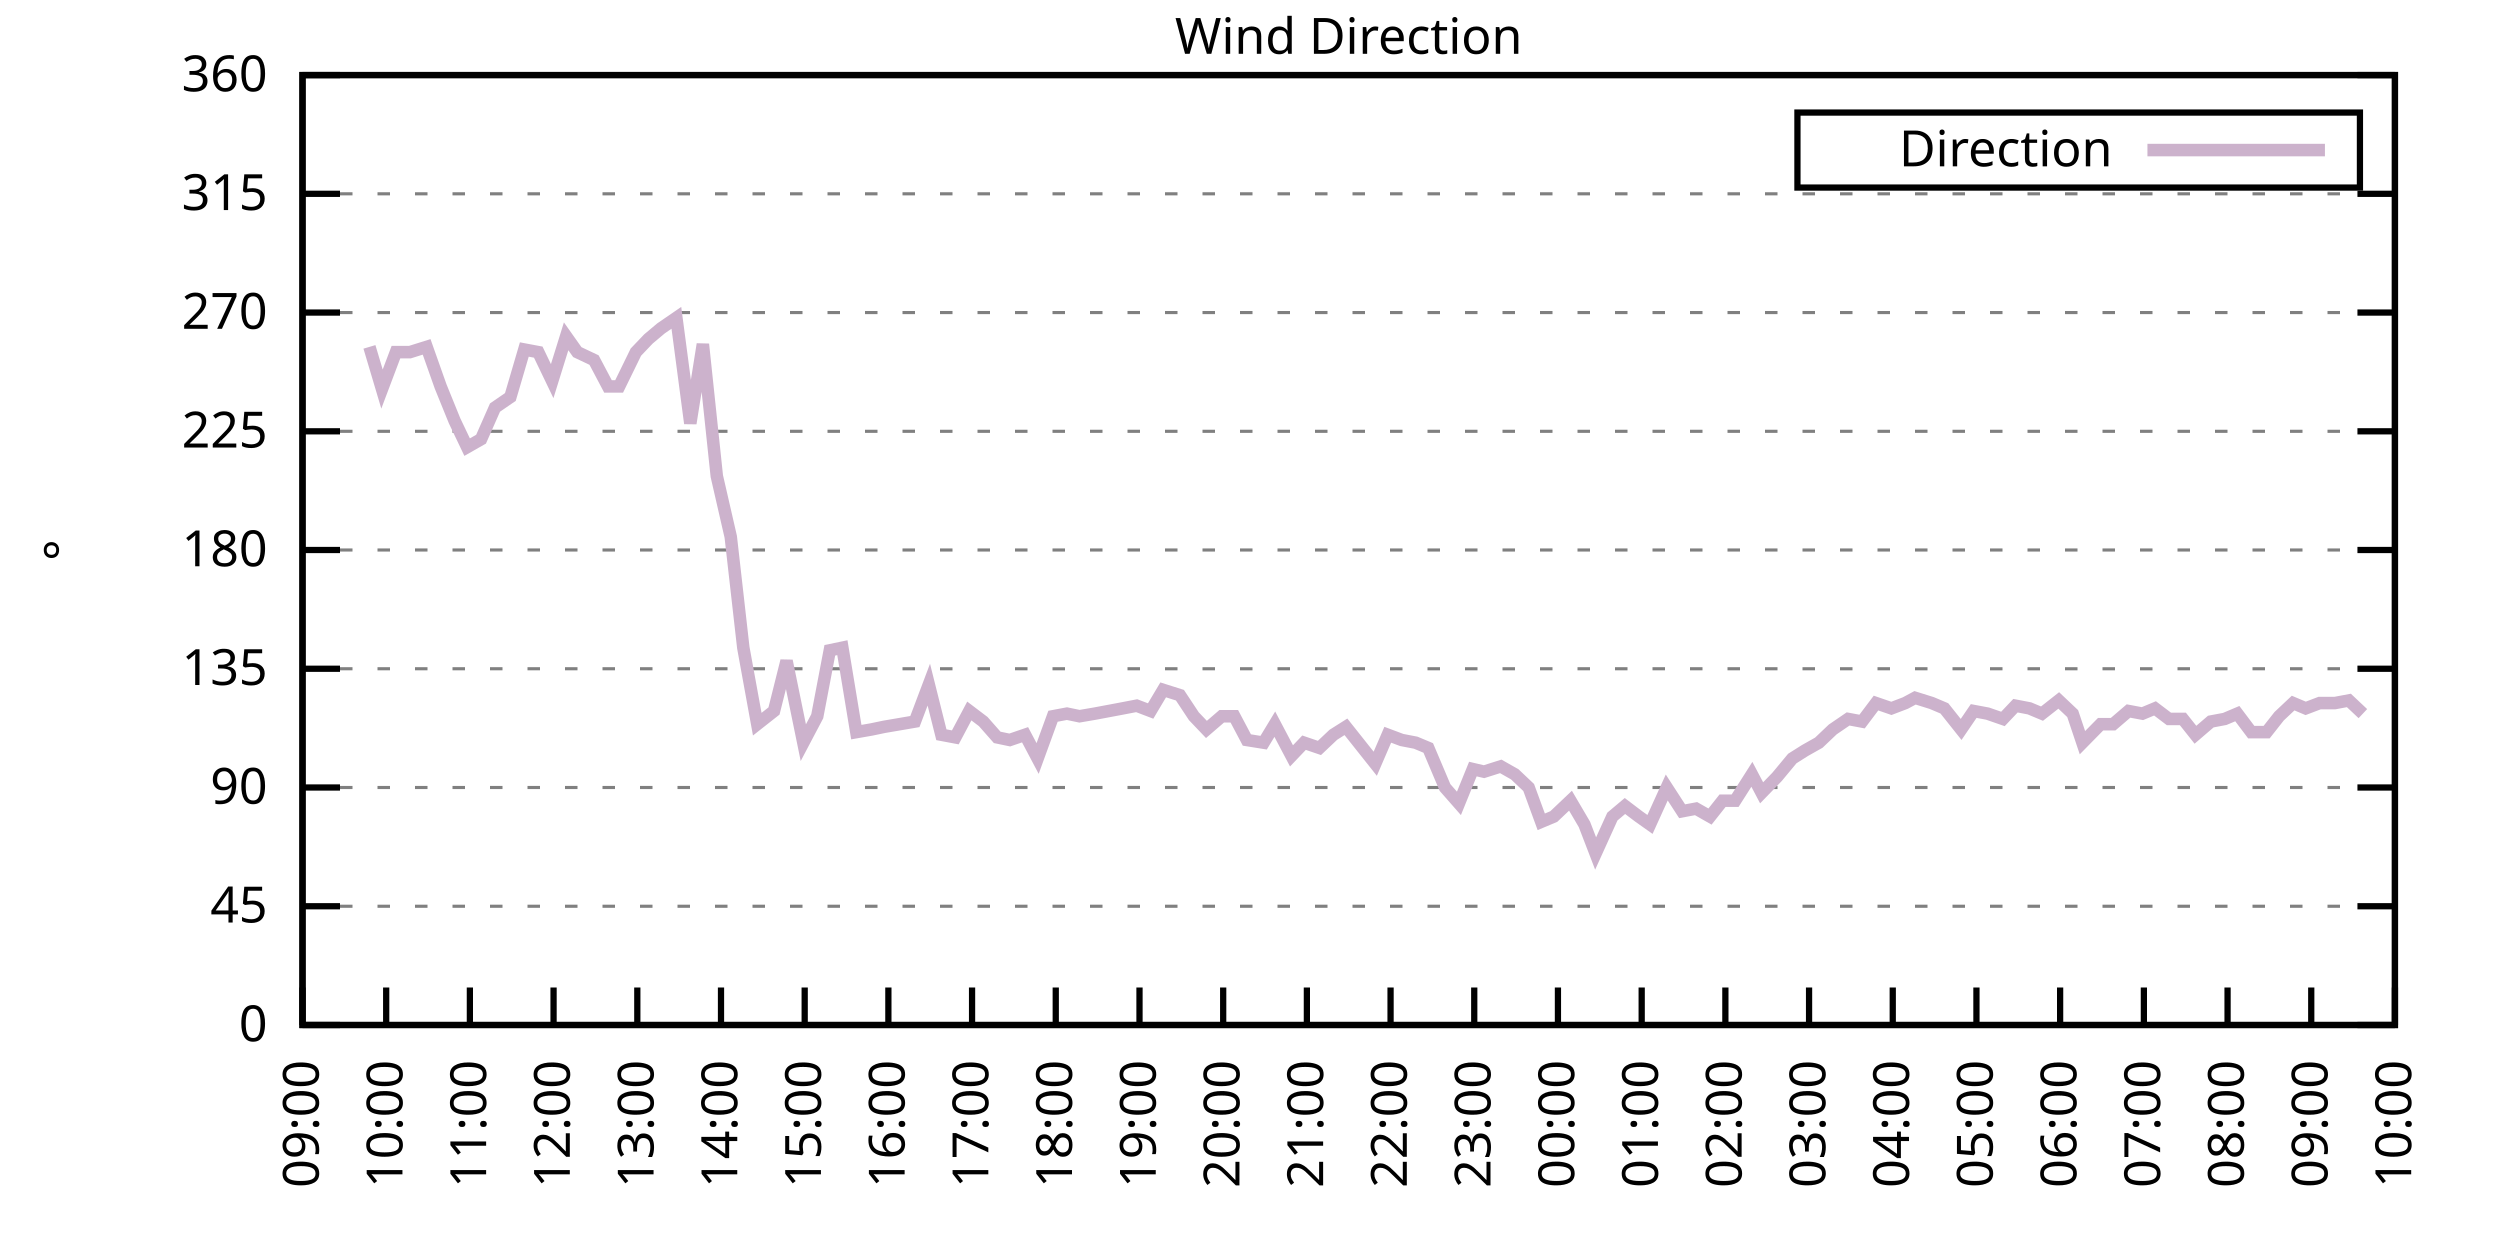
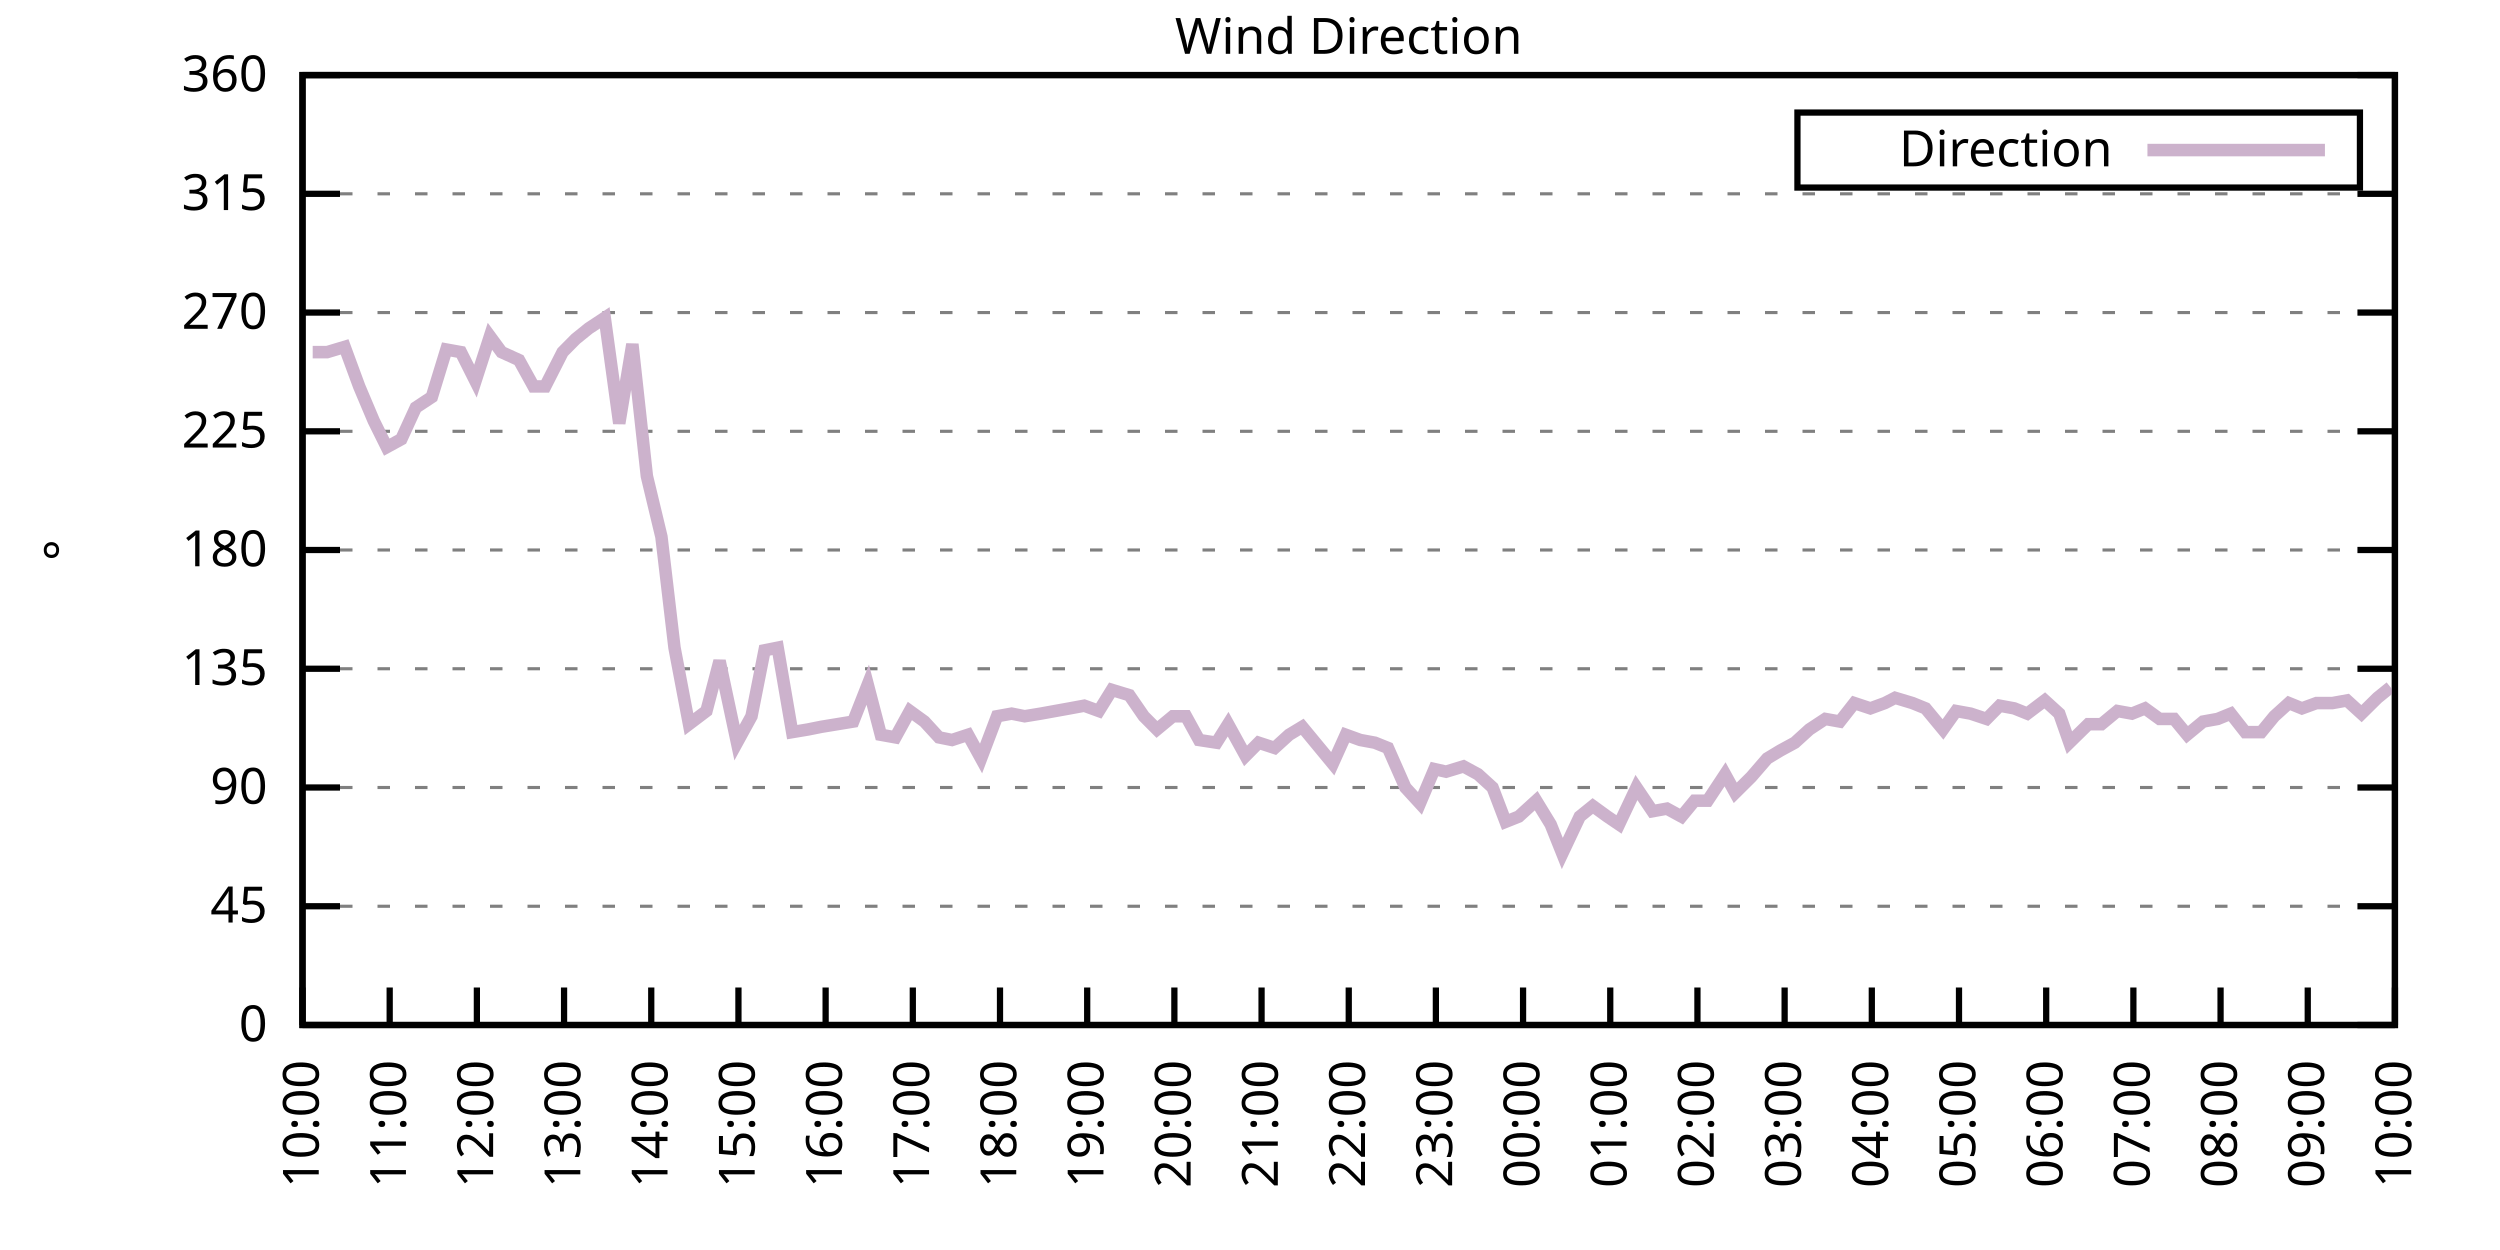
<svg xmlns="http://www.w3.org/2000/svg" xmlns:xlink="http://www.w3.org/1999/xlink" width="400" height="200" viewBox="0 0 400 200">
  <g id="gnuplot_canvas">
    <rect x="0" y="0" width="400" height="200" fill="none" />
    <defs>
      <circle id="gpDot" r="0.5" stroke-width="0.5" stroke="currentColor" />
      <path id="gpPt0" stroke-width="0.333" stroke="currentColor" d="M-1,0 h2 M0,-1 v2" />
      <path id="gpPt1" stroke-width="0.333" stroke="currentColor" d="M-1,-1 L1,1 M1,-1 L-1,1" />
      <path id="gpPt2" stroke-width="0.333" stroke="currentColor" d="M-1,0 L1,0 M0,-1 L0,1 M-1,-1 L1,1 M-1,1 L1,-1" />
      <rect id="gpPt3" stroke-width="0.333" stroke="currentColor" x="-1" y="-1" width="2" height="2" />
      <rect id="gpPt4" stroke-width="0.333" stroke="currentColor" fill="currentColor" x="-1" y="-1" width="2" height="2" />
      <circle id="gpPt5" stroke-width="0.333" stroke="currentColor" cx="0" cy="0" r="1" />
      <use xlink:href="#gpPt5" id="gpPt6" fill="currentColor" stroke="none" />
      <path id="gpPt7" stroke-width="0.333" stroke="currentColor" d="M0,-1.33 L-1.33,0.67 L1.33,0.67 z" />
      <use xlink:href="#gpPt7" id="gpPt8" fill="currentColor" stroke="none" />
      <use xlink:href="#gpPt7" id="gpPt9" stroke="currentColor" transform="rotate(180)" />
      <use xlink:href="#gpPt9" id="gpPt10" fill="currentColor" stroke="none" />
      <use xlink:href="#gpPt3" id="gpPt11" stroke="currentColor" transform="rotate(45)" />
      <use xlink:href="#gpPt11" id="gpPt12" fill="currentColor" stroke="none" />
      <path id="gpPt13" stroke-width="0.333" stroke="currentColor" d="M0,1.330 L1.265,0.411 L0.782,-1.067 L-0.782,-1.076 L-1.265,0.411 z" />
      <use xlink:href="#gpPt13" id="gpPt14" fill="currentColor" stroke="none" />
      <filter id="textbox" filterUnits="objectBoundingBox" x="0" y="0" height="1" width="1">
        <feFlood flood-color="white" flood-opacity="1" result="bgnd" />
        <feComposite in="SourceGraphic" in2="bgnd" operator="atop" />
      </filter>
      <filter id="greybox" filterUnits="objectBoundingBox" x="0" y="0" height="1" width="1">
        <feFlood flood-color="lightgrey" flood-opacity="1" result="grey" />
        <feComposite in="SourceGraphic" in2="grey" operator="atop" />
      </filter>
    </defs>
    <g fill="none" color="white" stroke="currentColor" stroke-width="1.00" stroke-linecap="butt" stroke-linejoin="miter">
</g>
    <g fill="none" color="black" stroke="currentColor" stroke-width="1.00" stroke-linecap="butt" stroke-linejoin="miter">
      <g stroke="none" shape-rendering="crispEdges">
        <polygon fill="rgb(255, 255, 255)" points="48.40,164.00 383.18,164.00 383.18,12.02 48.40,12.02 " />
      </g>
    </g>
    <g fill="none" color="black" stroke="currentColor" stroke-width="1.00" stroke-linecap="butt" stroke-linejoin="miter">
</g>
    <g fill="none" color="black" stroke="black" stroke-width="0.50" stroke-linecap="butt" stroke-linejoin="miter">
</g>
    <g fill="none" color="gray" stroke="currentColor" stroke-width="0.50" stroke-linecap="butt" stroke-linejoin="miter">
      <path stroke="gray" stroke-dasharray="2,4" class="gridline" d="M48.40,164.00 L383.19,164.00  " />
    </g>
    <g fill="none" color="gray" stroke="gray" stroke-width="1.00" stroke-linecap="butt" stroke-linejoin="miter">
</g>
    <g fill="none" color="black" stroke="currentColor" stroke-width="1.00" stroke-linecap="butt" stroke-linejoin="miter">
      <path stroke="black" d="M48.40,164.00 L54.40,164.00 M383.19,164.00 L377.19,164.00  " />
      <g transform="translate(42.80,166.60)" stroke="none" fill="black" font-family="Sans" font-size="8.00" text-anchor="end">
        <text>
          <tspan font-family="Sans"> 0</tspan>
        </text>
      </g>
    </g>
    <g fill="none" color="black" stroke="currentColor" stroke-width="1.00" stroke-linecap="butt" stroke-linejoin="miter">
</g>
    <g fill="none" color="black" stroke="black" stroke-width="0.50" stroke-linecap="butt" stroke-linejoin="miter">
</g>
    <g fill="none" color="gray" stroke="currentColor" stroke-width="0.50" stroke-linecap="butt" stroke-linejoin="miter">
      <path stroke="gray" stroke-dasharray="2,4" class="gridline" d="M48.40,145.00 L383.19,145.00  " />
    </g>
    <g fill="none" color="gray" stroke="gray" stroke-width="1.00" stroke-linecap="butt" stroke-linejoin="miter">
</g>
    <g fill="none" color="black" stroke="currentColor" stroke-width="1.00" stroke-linecap="butt" stroke-linejoin="miter">
      <path stroke="black" d="M48.40,145.00 L54.40,145.00 M383.19,145.00 L377.19,145.00  " />
      <g transform="translate(42.80,147.60)" stroke="none" fill="black" font-family="Sans" font-size="8.00" text-anchor="end">
        <text>
          <tspan font-family="Sans"> 45</tspan>
        </text>
      </g>
    </g>
    <g fill="none" color="black" stroke="currentColor" stroke-width="1.00" stroke-linecap="butt" stroke-linejoin="miter">
</g>
    <g fill="none" color="black" stroke="black" stroke-width="0.50" stroke-linecap="butt" stroke-linejoin="miter">
</g>
    <g fill="none" color="gray" stroke="currentColor" stroke-width="0.50" stroke-linecap="butt" stroke-linejoin="miter">
      <path stroke="gray" stroke-dasharray="2,4" class="gridline" d="M48.40,126.00 L383.19,126.00  " />
    </g>
    <g fill="none" color="gray" stroke="gray" stroke-width="1.00" stroke-linecap="butt" stroke-linejoin="miter">
</g>
    <g fill="none" color="black" stroke="currentColor" stroke-width="1.00" stroke-linecap="butt" stroke-linejoin="miter">
      <path stroke="black" d="M48.40,126.00 L54.40,126.00 M383.19,126.00 L377.19,126.00  " />
      <g transform="translate(42.80,128.60)" stroke="none" fill="black" font-family="Sans" font-size="8.00" text-anchor="end">
        <text>
          <tspan font-family="Sans"> 90</tspan>
        </text>
      </g>
    </g>
    <g fill="none" color="black" stroke="currentColor" stroke-width="1.00" stroke-linecap="butt" stroke-linejoin="miter">
</g>
    <g fill="none" color="black" stroke="black" stroke-width="0.50" stroke-linecap="butt" stroke-linejoin="miter">
</g>
    <g fill="none" color="gray" stroke="currentColor" stroke-width="0.50" stroke-linecap="butt" stroke-linejoin="miter">
      <path stroke="gray" stroke-dasharray="2,4" class="gridline" d="M48.40,107.00 L383.19,107.00  " />
    </g>
    <g fill="none" color="gray" stroke="gray" stroke-width="1.00" stroke-linecap="butt" stroke-linejoin="miter">
</g>
    <g fill="none" color="black" stroke="currentColor" stroke-width="1.00" stroke-linecap="butt" stroke-linejoin="miter">
      <path stroke="black" d="M48.40,107.00 L54.40,107.00 M383.19,107.00 L377.19,107.00  " />
      <g transform="translate(42.80,109.60)" stroke="none" fill="black" font-family="Sans" font-size="8.00" text-anchor="end">
        <text>
          <tspan font-family="Sans"> 135</tspan>
        </text>
      </g>
    </g>
    <g fill="none" color="black" stroke="currentColor" stroke-width="1.00" stroke-linecap="butt" stroke-linejoin="miter">
</g>
    <g fill="none" color="black" stroke="black" stroke-width="0.50" stroke-linecap="butt" stroke-linejoin="miter">
</g>
    <g fill="none" color="gray" stroke="currentColor" stroke-width="0.50" stroke-linecap="butt" stroke-linejoin="miter">
      <path stroke="gray" stroke-dasharray="2,4" class="gridline" d="M48.40,88.00 L383.19,88.00  " />
    </g>
    <g fill="none" color="gray" stroke="gray" stroke-width="1.00" stroke-linecap="butt" stroke-linejoin="miter">
</g>
    <g fill="none" color="black" stroke="currentColor" stroke-width="1.00" stroke-linecap="butt" stroke-linejoin="miter">
      <path stroke="black" d="M48.40,88.00 L54.40,88.00 M383.19,88.00 L377.19,88.00  " />
      <g transform="translate(42.80,90.60)" stroke="none" fill="black" font-family="Sans" font-size="8.00" text-anchor="end">
        <text>
          <tspan font-family="Sans"> 180</tspan>
        </text>
      </g>
    </g>
    <g fill="none" color="black" stroke="currentColor" stroke-width="1.00" stroke-linecap="butt" stroke-linejoin="miter">
</g>
    <g fill="none" color="black" stroke="black" stroke-width="0.50" stroke-linecap="butt" stroke-linejoin="miter">
</g>
    <g fill="none" color="gray" stroke="currentColor" stroke-width="0.50" stroke-linecap="butt" stroke-linejoin="miter">
      <path stroke="gray" stroke-dasharray="2,4" class="gridline" d="M48.40,69.01 L383.19,69.01  " />
    </g>
    <g fill="none" color="gray" stroke="gray" stroke-width="1.00" stroke-linecap="butt" stroke-linejoin="miter">
</g>
    <g fill="none" color="black" stroke="currentColor" stroke-width="1.00" stroke-linecap="butt" stroke-linejoin="miter">
      <path stroke="black" d="M48.40,69.01 L54.40,69.01 M383.19,69.01 L377.19,69.01  " />
      <g transform="translate(42.80,71.61)" stroke="none" fill="black" font-family="Sans" font-size="8.00" text-anchor="end">
        <text>
          <tspan font-family="Sans"> 225</tspan>
        </text>
      </g>
    </g>
    <g fill="none" color="black" stroke="currentColor" stroke-width="1.00" stroke-linecap="butt" stroke-linejoin="miter">
</g>
    <g fill="none" color="black" stroke="black" stroke-width="0.50" stroke-linecap="butt" stroke-linejoin="miter">
</g>
    <g fill="none" color="gray" stroke="currentColor" stroke-width="0.50" stroke-linecap="butt" stroke-linejoin="miter">
      <path stroke="gray" stroke-dasharray="2,4" class="gridline" d="M48.40,50.01 L383.19,50.01  " />
    </g>
    <g fill="none" color="gray" stroke="gray" stroke-width="1.00" stroke-linecap="butt" stroke-linejoin="miter">
</g>
    <g fill="none" color="black" stroke="currentColor" stroke-width="1.00" stroke-linecap="butt" stroke-linejoin="miter">
      <path stroke="black" d="M48.40,50.01 L54.40,50.01 M383.19,50.01 L377.19,50.01  " />
      <g transform="translate(42.80,52.61)" stroke="none" fill="black" font-family="Sans" font-size="8.00" text-anchor="end">
        <text>
          <tspan font-family="Sans"> 270</tspan>
        </text>
      </g>
    </g>
    <g fill="none" color="black" stroke="currentColor" stroke-width="1.00" stroke-linecap="butt" stroke-linejoin="miter">
</g>
    <g fill="none" color="black" stroke="black" stroke-width="0.50" stroke-linecap="butt" stroke-linejoin="miter">
</g>
    <g fill="none" color="gray" stroke="currentColor" stroke-width="0.50" stroke-linecap="butt" stroke-linejoin="miter">
      <path stroke="gray" stroke-dasharray="2,4" class="gridline" d="M48.40,31.01 L383.19,31.01  " />
    </g>
    <g fill="none" color="gray" stroke="gray" stroke-width="1.00" stroke-linecap="butt" stroke-linejoin="miter">
</g>
    <g fill="none" color="black" stroke="currentColor" stroke-width="1.00" stroke-linecap="butt" stroke-linejoin="miter">
      <path stroke="black" d="M48.40,31.01 L54.40,31.01 M383.19,31.01 L377.19,31.01  " />
      <g transform="translate(42.80,33.61)" stroke="none" fill="black" font-family="Sans" font-size="8.00" text-anchor="end">
        <text>
          <tspan font-family="Sans"> 315</tspan>
        </text>
      </g>
    </g>
    <g fill="none" color="black" stroke="currentColor" stroke-width="1.00" stroke-linecap="butt" stroke-linejoin="miter">
</g>
    <g fill="none" color="black" stroke="black" stroke-width="0.50" stroke-linecap="butt" stroke-linejoin="miter">
</g>
    <g fill="none" color="gray" stroke="currentColor" stroke-width="0.50" stroke-linecap="butt" stroke-linejoin="miter">
      <path stroke="gray" stroke-dasharray="2,4" class="gridline" d="M48.40,12.01 L383.19,12.01  " />
    </g>
    <g fill="none" color="gray" stroke="gray" stroke-width="1.00" stroke-linecap="butt" stroke-linejoin="miter">
</g>
    <g fill="none" color="black" stroke="currentColor" stroke-width="1.00" stroke-linecap="butt" stroke-linejoin="miter">
      <path stroke="black" d="M48.40,12.01 L54.40,12.01 M383.19,12.01 L377.19,12.01  " />
      <g transform="translate(42.80,14.61)" stroke="none" fill="black" font-family="Sans" font-size="8.00" text-anchor="end">
        <text>
          <tspan font-family="Sans"> 360</tspan>
        </text>
      </g>
    </g>
    <g fill="none" color="black" stroke="currentColor" stroke-width="1.00" stroke-linecap="butt" stroke-linejoin="miter">
      <path stroke="black" d="M48.40,164.00 L48.40,158.00  " />
      <g transform="translate(51.00,169.60) rotate(270.00)" stroke="none" fill="black" font-family="Sans" font-size="8.00" text-anchor="end">
        <text>
-           <tspan font-family="Sans">09:00</tspan>
-         </text>
-       </g>
-     </g>
-     <g fill="none" color="black" stroke="currentColor" stroke-width="1.00" stroke-linecap="butt" stroke-linejoin="miter">
-       <path stroke="black" d="M61.79,164.00 L61.79,158.00  " />
-       <g transform="translate(64.39,169.60) rotate(270.00)" stroke="none" fill="black" font-family="Sans" font-size="8.00" text-anchor="end">
-         <text>
          <tspan font-family="Sans">10:00</tspan>
        </text>
      </g>
    </g>
    <g fill="none" color="black" stroke="currentColor" stroke-width="1.00" stroke-linecap="butt" stroke-linejoin="miter">
-       <path stroke="black" d="M75.18,164.00 L75.18,158.00  " />
-       <g transform="translate(77.78,169.60) rotate(270.00)" stroke="none" fill="black" font-family="Sans" font-size="8.00" text-anchor="end">
+       <path stroke="black" d="M62.35,164.00 L62.35,158.00  " />
+       <g transform="translate(64.95,169.60) rotate(270.00)" stroke="none" fill="black" font-family="Sans" font-size="8.00" text-anchor="end">
        <text>
          <tspan font-family="Sans">11:00</tspan>
        </text>
      </g>
    </g>
    <g fill="none" color="black" stroke="currentColor" stroke-width="1.00" stroke-linecap="butt" stroke-linejoin="miter">
-       <path stroke="black" d="M88.57,164.00 L88.57,158.00  " />
-       <g transform="translate(91.17,169.60) rotate(270.00)" stroke="none" fill="black" font-family="Sans" font-size="8.00" text-anchor="end">
+       <path stroke="black" d="M76.30,164.00 L76.30,158.00  " />
+       <g transform="translate(78.90,169.60) rotate(270.00)" stroke="none" fill="black" font-family="Sans" font-size="8.00" text-anchor="end">
        <text>
          <tspan font-family="Sans">12:00</tspan>
        </text>
      </g>
    </g>
    <g fill="none" color="black" stroke="currentColor" stroke-width="1.00" stroke-linecap="butt" stroke-linejoin="miter">
-       <path stroke="black" d="M101.97,164.00 L101.97,158.00  " />
-       <g transform="translate(104.57,169.60) rotate(270.00)" stroke="none" fill="black" font-family="Sans" font-size="8.00" text-anchor="end">
+       <path stroke="black" d="M90.25,164.00 L90.25,158.00  " />
+       <g transform="translate(92.85,169.60) rotate(270.00)" stroke="none" fill="black" font-family="Sans" font-size="8.00" text-anchor="end">
        <text>
          <tspan font-family="Sans">13:00</tspan>
        </text>
      </g>
    </g>
    <g fill="none" color="black" stroke="currentColor" stroke-width="1.00" stroke-linecap="butt" stroke-linejoin="miter">
-       <path stroke="black" d="M115.36,164.00 L115.36,158.00  " />
-       <g transform="translate(117.96,169.60) rotate(270.00)" stroke="none" fill="black" font-family="Sans" font-size="8.00" text-anchor="end">
+       <path stroke="black" d="M104.20,164.00 L104.20,158.00  " />
+       <g transform="translate(106.80,169.60) rotate(270.00)" stroke="none" fill="black" font-family="Sans" font-size="8.00" text-anchor="end">
        <text>
          <tspan font-family="Sans">14:00</tspan>
        </text>
      </g>
    </g>
    <g fill="none" color="black" stroke="currentColor" stroke-width="1.00" stroke-linecap="butt" stroke-linejoin="miter">
-       <path stroke="black" d="M128.75,164.00 L128.75,158.00  " />
-       <g transform="translate(131.35,169.60) rotate(270.00)" stroke="none" fill="black" font-family="Sans" font-size="8.00" text-anchor="end">
+       <path stroke="black" d="M118.15,164.00 L118.15,158.00  " />
+       <g transform="translate(120.75,169.60) rotate(270.00)" stroke="none" fill="black" font-family="Sans" font-size="8.00" text-anchor="end">
        <text>
          <tspan font-family="Sans">15:00</tspan>
        </text>
      </g>
    </g>
    <g fill="none" color="black" stroke="currentColor" stroke-width="1.00" stroke-linecap="butt" stroke-linejoin="miter">
-       <path stroke="black" d="M142.14,164.00 L142.14,158.00  " />
-       <g transform="translate(144.74,169.60) rotate(270.00)" stroke="none" fill="black" font-family="Sans" font-size="8.00" text-anchor="end">
+       <path stroke="black" d="M132.10,164.00 L132.10,158.00  " />
+       <g transform="translate(134.70,169.60) rotate(270.00)" stroke="none" fill="black" font-family="Sans" font-size="8.00" text-anchor="end">
        <text>
          <tspan font-family="Sans">16:00</tspan>
        </text>
      </g>
    </g>
    <g fill="none" color="black" stroke="currentColor" stroke-width="1.00" stroke-linecap="butt" stroke-linejoin="miter">
-       <path stroke="black" d="M155.53,164.00 L155.53,158.00  " />
-       <g transform="translate(158.13,169.60) rotate(270.00)" stroke="none" fill="black" font-family="Sans" font-size="8.00" text-anchor="end">
+       <path stroke="black" d="M146.05,164.00 L146.05,158.00  " />
+       <g transform="translate(148.65,169.60) rotate(270.00)" stroke="none" fill="black" font-family="Sans" font-size="8.00" text-anchor="end">
        <text>
          <tspan font-family="Sans">17:00</tspan>
        </text>
      </g>
    </g>
    <g fill="none" color="black" stroke="currentColor" stroke-width="1.00" stroke-linecap="butt" stroke-linejoin="miter">
-       <path stroke="black" d="M168.92,164.00 L168.92,158.00  " />
-       <g transform="translate(171.52,169.60) rotate(270.00)" stroke="none" fill="black" font-family="Sans" font-size="8.00" text-anchor="end">
+       <path stroke="black" d="M160.00,164.00 L160.00,158.00  " />
+       <g transform="translate(162.60,169.60) rotate(270.00)" stroke="none" fill="black" font-family="Sans" font-size="8.00" text-anchor="end">
        <text>
          <tspan font-family="Sans">18:00</tspan>
        </text>
      </g>
    </g>
    <g fill="none" color="black" stroke="currentColor" stroke-width="1.00" stroke-linecap="butt" stroke-linejoin="miter">
-       <path stroke="black" d="M182.32,164.00 L182.32,158.00  " />
-       <g transform="translate(184.92,169.60) rotate(270.00)" stroke="none" fill="black" font-family="Sans" font-size="8.00" text-anchor="end">
+       <path stroke="black" d="M173.95,164.00 L173.95,158.00  " />
+       <g transform="translate(176.55,169.60) rotate(270.00)" stroke="none" fill="black" font-family="Sans" font-size="8.00" text-anchor="end">
        <text>
          <tspan font-family="Sans">19:00</tspan>
        </text>
      </g>
    </g>
    <g fill="none" color="black" stroke="currentColor" stroke-width="1.00" stroke-linecap="butt" stroke-linejoin="miter">
-       <path stroke="black" d="M195.71,164.00 L195.71,158.00  " />
-       <g transform="translate(198.31,169.60) rotate(270.00)" stroke="none" fill="black" font-family="Sans" font-size="8.00" text-anchor="end">
+       <path stroke="black" d="M187.90,164.00 L187.90,158.00  " />
+       <g transform="translate(190.50,169.60) rotate(270.00)" stroke="none" fill="black" font-family="Sans" font-size="8.00" text-anchor="end">
        <text>
          <tspan font-family="Sans">20:00</tspan>
        </text>
      </g>
    </g>
    <g fill="none" color="black" stroke="currentColor" stroke-width="1.00" stroke-linecap="butt" stroke-linejoin="miter">
-       <path stroke="black" d="M209.10,164.00 L209.10,158.00  " />
-       <g transform="translate(211.70,169.60) rotate(270.00)" stroke="none" fill="black" font-family="Sans" font-size="8.00" text-anchor="end">
+       <path stroke="black" d="M201.85,164.00 L201.85,158.00  " />
+       <g transform="translate(204.45,169.60) rotate(270.00)" stroke="none" fill="black" font-family="Sans" font-size="8.00" text-anchor="end">
        <text>
          <tspan font-family="Sans">21:00</tspan>
        </text>
      </g>
    </g>
    <g fill="none" color="black" stroke="currentColor" stroke-width="1.00" stroke-linecap="butt" stroke-linejoin="miter">
-       <path stroke="black" d="M222.49,164.00 L222.49,158.00  " />
-       <g transform="translate(225.09,169.60) rotate(270.00)" stroke="none" fill="black" font-family="Sans" font-size="8.00" text-anchor="end">
+       <path stroke="black" d="M215.80,164.00 L215.80,158.00  " />
+       <g transform="translate(218.40,169.60) rotate(270.00)" stroke="none" fill="black" font-family="Sans" font-size="8.00" text-anchor="end">
        <text>
          <tspan font-family="Sans">22:00</tspan>
        </text>
      </g>
    </g>
    <g fill="none" color="black" stroke="currentColor" stroke-width="1.00" stroke-linecap="butt" stroke-linejoin="miter">
-       <path stroke="black" d="M235.88,164.00 L235.88,158.00  " />
-       <g transform="translate(238.48,169.60) rotate(270.00)" stroke="none" fill="black" font-family="Sans" font-size="8.00" text-anchor="end">
+       <path stroke="black" d="M229.74,164.00 L229.74,158.00  " />
+       <g transform="translate(232.34,169.60) rotate(270.00)" stroke="none" fill="black" font-family="Sans" font-size="8.00" text-anchor="end">
        <text>
          <tspan font-family="Sans">23:00</tspan>
        </text>
      </g>
    </g>
    <g fill="none" color="black" stroke="currentColor" stroke-width="1.00" stroke-linecap="butt" stroke-linejoin="miter">
-       <path stroke="black" d="M249.27,164.00 L249.27,158.00  " />
-       <g transform="translate(251.87,169.60) rotate(270.00)" stroke="none" fill="black" font-family="Sans" font-size="8.00" text-anchor="end">
+       <path stroke="black" d="M243.69,164.00 L243.69,158.00  " />
+       <g transform="translate(246.29,169.60) rotate(270.00)" stroke="none" fill="black" font-family="Sans" font-size="8.00" text-anchor="end">
        <text>
          <tspan font-family="Sans">00:00</tspan>
        </text>
      </g>
    </g>
    <g fill="none" color="black" stroke="currentColor" stroke-width="1.00" stroke-linecap="butt" stroke-linejoin="miter">
-       <path stroke="black" d="M262.67,164.00 L262.67,158.00  " />
-       <g transform="translate(265.27,169.60) rotate(270.00)" stroke="none" fill="black" font-family="Sans" font-size="8.00" text-anchor="end">
+       <path stroke="black" d="M257.64,164.00 L257.64,158.00  " />
+       <g transform="translate(260.24,169.60) rotate(270.00)" stroke="none" fill="black" font-family="Sans" font-size="8.00" text-anchor="end">
        <text>
          <tspan font-family="Sans">01:00</tspan>
        </text>
      </g>
    </g>
    <g fill="none" color="black" stroke="currentColor" stroke-width="1.00" stroke-linecap="butt" stroke-linejoin="miter">
-       <path stroke="black" d="M276.06,164.00 L276.06,158.00  " />
-       <g transform="translate(278.66,169.60) rotate(270.00)" stroke="none" fill="black" font-family="Sans" font-size="8.00" text-anchor="end">
+       <path stroke="black" d="M271.59,164.00 L271.59,158.00  " />
+       <g transform="translate(274.19,169.60) rotate(270.00)" stroke="none" fill="black" font-family="Sans" font-size="8.00" text-anchor="end">
        <text>
          <tspan font-family="Sans">02:00</tspan>
        </text>
      </g>
    </g>
    <g fill="none" color="black" stroke="currentColor" stroke-width="1.00" stroke-linecap="butt" stroke-linejoin="miter">
-       <path stroke="black" d="M289.45,164.00 L289.45,158.00  " />
-       <g transform="translate(292.05,169.60) rotate(270.00)" stroke="none" fill="black" font-family="Sans" font-size="8.00" text-anchor="end">
+       <path stroke="black" d="M285.54,164.00 L285.54,158.00  " />
+       <g transform="translate(288.14,169.60) rotate(270.00)" stroke="none" fill="black" font-family="Sans" font-size="8.00" text-anchor="end">
        <text>
          <tspan font-family="Sans">03:00</tspan>
        </text>
      </g>
    </g>
    <g fill="none" color="black" stroke="currentColor" stroke-width="1.00" stroke-linecap="butt" stroke-linejoin="miter">
-       <path stroke="black" d="M302.84,164.00 L302.84,158.00  " />
-       <g transform="translate(305.44,169.60) rotate(270.00)" stroke="none" fill="black" font-family="Sans" font-size="8.00" text-anchor="end">
+       <path stroke="black" d="M299.49,164.00 L299.49,158.00  " />
+       <g transform="translate(302.09,169.60) rotate(270.00)" stroke="none" fill="black" font-family="Sans" font-size="8.00" text-anchor="end">
        <text>
          <tspan font-family="Sans">04:00</tspan>
        </text>
      </g>
    </g>
    <g fill="none" color="black" stroke="currentColor" stroke-width="1.00" stroke-linecap="butt" stroke-linejoin="miter">
-       <path stroke="black" d="M316.23,164.00 L316.23,158.00  " />
-       <g transform="translate(318.83,169.60) rotate(270.00)" stroke="none" fill="black" font-family="Sans" font-size="8.00" text-anchor="end">
+       <path stroke="black" d="M313.44,164.00 L313.44,158.00  " />
+       <g transform="translate(316.04,169.60) rotate(270.00)" stroke="none" fill="black" font-family="Sans" font-size="8.00" text-anchor="end">
        <text>
          <tspan font-family="Sans">05:00</tspan>
        </text>
      </g>
    </g>
    <g fill="none" color="black" stroke="currentColor" stroke-width="1.00" stroke-linecap="butt" stroke-linejoin="miter">
-       <path stroke="black" d="M329.62,164.00 L329.62,158.00  " />
-       <g transform="translate(332.22,169.60) rotate(270.00)" stroke="none" fill="black" font-family="Sans" font-size="8.00" text-anchor="end">
+       <path stroke="black" d="M327.39,164.00 L327.39,158.00  " />
+       <g transform="translate(329.99,169.60) rotate(270.00)" stroke="none" fill="black" font-family="Sans" font-size="8.00" text-anchor="end">
        <text>
          <tspan font-family="Sans">06:00</tspan>
        </text>
      </g>
    </g>
    <g fill="none" color="black" stroke="currentColor" stroke-width="1.00" stroke-linecap="butt" stroke-linejoin="miter">
-       <path stroke="black" d="M343.02,164.00 L343.02,158.00  " />
-       <g transform="translate(345.62,169.60) rotate(270.00)" stroke="none" fill="black" font-family="Sans" font-size="8.00" text-anchor="end">
+       <path stroke="black" d="M341.34,164.00 L341.34,158.00  " />
+       <g transform="translate(343.94,169.60) rotate(270.00)" stroke="none" fill="black" font-family="Sans" font-size="8.00" text-anchor="end">
        <text>
          <tspan font-family="Sans">07:00</tspan>
        </text>
      </g>
    </g>
    <g fill="none" color="black" stroke="currentColor" stroke-width="1.00" stroke-linecap="butt" stroke-linejoin="miter">
-       <path stroke="black" d="M356.41,164.00 L356.41,158.00  " />
-       <g transform="translate(359.01,169.60) rotate(270.00)" stroke="none" fill="black" font-family="Sans" font-size="8.00" text-anchor="end">
+       <path stroke="black" d="M355.29,164.00 L355.29,158.00  " />
+       <g transform="translate(357.89,169.60) rotate(270.00)" stroke="none" fill="black" font-family="Sans" font-size="8.00" text-anchor="end">
        <text>
          <tspan font-family="Sans">08:00</tspan>
        </text>
      </g>
    </g>
    <g fill="none" color="black" stroke="currentColor" stroke-width="1.00" stroke-linecap="butt" stroke-linejoin="miter">
-       <path stroke="black" d="M369.80,164.00 L369.80,158.00  " />
-       <g transform="translate(372.40,169.60) rotate(270.00)" stroke="none" fill="black" font-family="Sans" font-size="8.00" text-anchor="end">
+       <path stroke="black" d="M369.24,164.00 L369.24,158.00  " />
+       <g transform="translate(371.84,169.60) rotate(270.00)" stroke="none" fill="black" font-family="Sans" font-size="8.00" text-anchor="end">
        <text>
          <tspan font-family="Sans">09:00</tspan>
        </text>
      </g>
    </g>
    <g fill="none" color="black" stroke="currentColor" stroke-width="1.00" stroke-linecap="butt" stroke-linejoin="miter">
      <path stroke="black" d="M383.19,164.00 L383.19,158.00  " />
      <g transform="translate(385.79,169.60) rotate(270.00)" stroke="none" fill="black" font-family="Sans" font-size="8.00" text-anchor="end">
        <text>
          <tspan font-family="Sans">10:00</tspan>
        </text>
      </g>
    </g>
    <g fill="none" color="black" stroke="currentColor" stroke-width="1.00" stroke-linecap="butt" stroke-linejoin="miter">
</g>
    <g fill="none" color="black" stroke="currentColor" stroke-width="1.00" stroke-linecap="butt" stroke-linejoin="miter">
      <path stroke="black" d="M48.40,12.01 L48.40,164.00 L383.19,164.00 L383.19,12.01 L48.40,12.01 Z  " />
    </g>
    <g fill="none" color="black" stroke="currentColor" stroke-width="1.00" stroke-linecap="butt" stroke-linejoin="miter">
</g>
    <g fill="none" color="black" stroke="currentColor" stroke-width="1.00" stroke-linecap="butt" stroke-linejoin="miter">
      <path stroke="black" d="M287.59,30.01 L287.59,18.01 L377.59,18.01 L377.59,30.01 L287.59,30.01 Z  " />
    </g>
    <g id="Wind_direction_plot_1">
      <g fill="none" color="white" stroke="black" stroke-width="2.00" stroke-linecap="butt" stroke-linejoin="miter">
</g>
      <g fill="none" color="black" stroke="currentColor" stroke-width="2.00" stroke-linecap="butt" stroke-linejoin="miter">
        <g transform="translate(337.99,26.61)" stroke="none" fill="black" font-family="Sans" font-size="8.00" text-anchor="end">
          <text>
            <tspan font-family="Sans">Direction</tspan>
          </text>
        </g>
      </g>
      <g fill="none" color="black" stroke="currentColor" stroke-width="2.00" stroke-linecap="butt" stroke-linejoin="miter">
-         <path stroke="rgb(204, 178, 204)" d="M343.59,24.01 L371.99,24.01 M59.11,55.50 L61.12,62.25 L63.35,56.34 L65.59,56.34 L68.26,55.50 L70.50,61.83   L72.73,67.32 L74.74,71.54 L76.97,70.27 L79.20,65.21 L81.66,63.52 L83.89,55.92 L86.12,56.34 L88.35,60.98   L90.58,53.81 L92.37,56.34 L95.05,57.61 L97.28,61.83 L99.06,61.83 L101.74,56.34 L103.75,54.23 L105.76,52.54   L108.22,50.85 L110.45,67.74 L112.46,55.07 L114.69,76.18 L116.92,85.89 L118.93,103.63 L121.16,115.87 L123.84,113.76   L125.85,105.74 L128.53,118.83 L130.76,114.60 L132.77,104.05 L134.78,103.63 L137.01,117.14 L139.46,116.71 L141.47,116.29   L143.93,115.87 L146.38,115.45 L148.61,109.54 L150.62,117.56 L152.85,117.98 L155.09,113.76 L157.32,115.45 L159.55,117.98   L161.56,118.40 L164.01,117.56 L166.02,121.36 L168.48,114.60 L170.71,114.18 L172.72,114.60 L175.17,114.18 L177.41,113.76   L179.64,113.34 L181.87,112.91 L184.10,113.76 L186.11,110.38 L188.79,111.23 L191.02,114.60 L193.03,116.71 L195.48,114.60   L197.49,114.60 L199.50,118.40 L202.18,118.83 L203.97,115.87 L206.64,120.94 L208.65,118.83 L211.11,119.67 L213.34,117.56   L215.35,116.29 L220.04,122.20 L222.04,117.56 L224.28,118.40 L226.51,118.83 L228.52,119.67 L231.20,126.00 L233.43,128.54   L235.66,123.05 L237.44,123.47 L240.12,122.62 L242.36,123.89 L244.59,126.00 L246.60,131.49 L248.60,130.65 L251.28,128.11   L253.51,131.91 L255.30,136.56 L257.98,130.65 L259.99,128.96 L262.22,130.65 L264.00,131.91 L266.68,126.00 L269.14,129.80   L271.37,129.38 L273.60,130.65 L275.61,128.11 L277.62,128.11 L280.30,123.89 L281.86,126.85 L284.32,124.31 L286.77,121.36   L288.78,120.09 L291.01,118.83 L293.24,116.71 L295.70,115.03 L297.93,115.45 L300.16,112.49 L302.62,113.34 L304.85,112.49   L306.41,111.65 L309.09,112.49 L311.10,113.34 L313.78,116.71 L315.79,113.76 L318.02,114.18 L320.47,115.03 L322.48,112.91   L324.71,113.34 L326.72,114.18 L329.40,112.07 L331.63,114.18 L333.19,118.83 L336.10,115.87 L338.10,115.87 L340.56,113.76   L342.79,114.18 L344.80,113.34 L347.03,115.03 L349.26,115.03 L351.27,117.56 L353.73,115.45 L355.96,115.03 L357.97,114.18   L360.20,117.14 L362.66,117.14 L364.66,114.60 L366.90,112.49 L368.91,113.34 L371.14,112.49 L373.59,112.49 L375.82,112.07   L378.06,114.18  " />
+         <path stroke="rgb(204, 178, 204)" d="M343.59,24.01 L371.99,24.01 M50.03,56.34 L52.35,56.34 L55.14,55.50 L57.47,61.83 L59.79,67.32 L61.88,71.54   L64.21,70.27 L66.53,65.21 L69.09,63.52 L71.42,55.92 L73.74,56.34 L76.07,60.98 L78.39,53.81 L80.25,56.34   L83.04,57.61 L85.37,61.83 L87.23,61.83 L90.02,56.34 L92.11,54.23 L94.20,52.54 L96.76,50.85 L99.08,67.74   L101.18,55.07 L103.50,76.18 L105.83,85.89 L107.92,103.63 L110.24,115.87 L113.03,113.76 L115.13,105.74 L117.92,118.83   L120.24,114.60 L122.33,104.05 L124.43,103.63 L126.75,117.14 L129.31,116.71 L131.40,116.29 L133.96,115.87 L136.51,115.45   L138.84,109.54 L140.93,117.56 L143.26,117.98 L145.58,113.76 L147.91,115.45 L150.23,117.98 L152.32,118.40 L154.88,117.56   L156.97,121.36 L159.53,114.60 L161.86,114.18 L163.95,114.60 L166.51,114.18 L168.83,113.76 L171.16,113.34 L173.48,112.91   L175.81,113.76 L177.90,110.38 L180.69,111.23 L183.01,114.60 L185.11,116.71 L187.66,114.60 L189.76,114.60 L191.85,118.40   L194.64,118.83 L196.50,115.87 L199.29,120.94 L201.38,118.83 L203.94,119.67 L206.26,117.56 L208.36,116.29 L213.24,122.20   L215.33,117.56 L217.65,118.40 L219.98,118.83 L222.07,119.67 L224.86,126.00 L227.19,128.54 L229.51,123.05 L231.37,123.47   L234.16,122.62 L236.49,123.89 L238.81,126.00 L240.90,131.49 L243.00,130.65 L245.79,128.11 L248.11,131.91 L249.97,136.56   L252.76,130.65 L254.85,128.96 L257.18,130.65 L259.04,131.91 L261.83,126.00 L264.39,129.80 L266.71,129.38 L269.04,130.65   L271.13,128.11 L273.22,128.11 L276.01,123.89 L277.64,126.85 L280.20,124.31 L282.75,121.36 L284.85,120.09 L287.17,118.83   L289.50,116.71 L292.05,115.03 L294.38,115.45 L296.70,112.49 L299.26,113.34 L301.58,112.49 L303.21,111.65 L306.00,112.49   L308.09,113.34 L310.88,116.71 L312.98,113.76 L315.30,114.18 L317.86,115.03 L319.95,112.91 L322.28,113.34 L324.37,114.18   L327.16,112.07 L329.48,114.18 L331.11,118.83 L334.13,115.87 L336.23,115.87 L338.78,113.76 L341.11,114.18 L343.20,113.34   L345.53,115.03 L347.85,115.03 L349.94,117.56 L352.50,115.45 L354.83,115.03 L356.92,114.18 L359.24,117.14 L361.80,117.14   L363.89,114.60 L366.22,112.49 L368.31,113.34 L370.64,112.49 L373.19,112.49 L375.52,112.07 L377.84,114.18 L380.40,111.65   L382.49,109.96  " />
      </g>
    </g>
    <g fill="none" color="black" stroke="currentColor" stroke-width="2.00" stroke-linecap="butt" stroke-linejoin="miter">
</g>
    <g fill="none" color="black" stroke="black" stroke-width="1.00" stroke-linecap="butt" stroke-linejoin="miter">
</g>
    <g fill="none" color="black" stroke="currentColor" stroke-width="1.00" stroke-linecap="butt" stroke-linejoin="miter">
      <path stroke="black" d="M48.40,12.01 L48.40,164.00 L383.19,164.00 L383.19,12.01 L48.40,12.01 Z  " />
      <g transform="translate(12.80,88.01) rotate(270.00)" stroke="none" fill="black" font-family="Sans" font-size="8.00" text-anchor="middle">
        <text>
          <tspan font-family="Sans">°</tspan>
        </text>
      </g>
    </g>
    <g fill="none" color="black" stroke="currentColor" stroke-width="1.00" stroke-linecap="butt" stroke-linejoin="miter">
</g>
    <g fill="none" color="black" stroke="currentColor" stroke-width="1.00" stroke-linecap="butt" stroke-linejoin="miter">
      <g transform="translate(215.79,8.61)" stroke="none" fill="black" font-family="Sans" font-size="8.00" text-anchor="middle">
        <text>
          <tspan font-family="Sans">Wind Direction</tspan>
        </text>
      </g>
    </g>
    <g fill="none" color="black" stroke="currentColor" stroke-width="1.00" stroke-linecap="butt" stroke-linejoin="miter">
</g>
  </g>
</svg>
